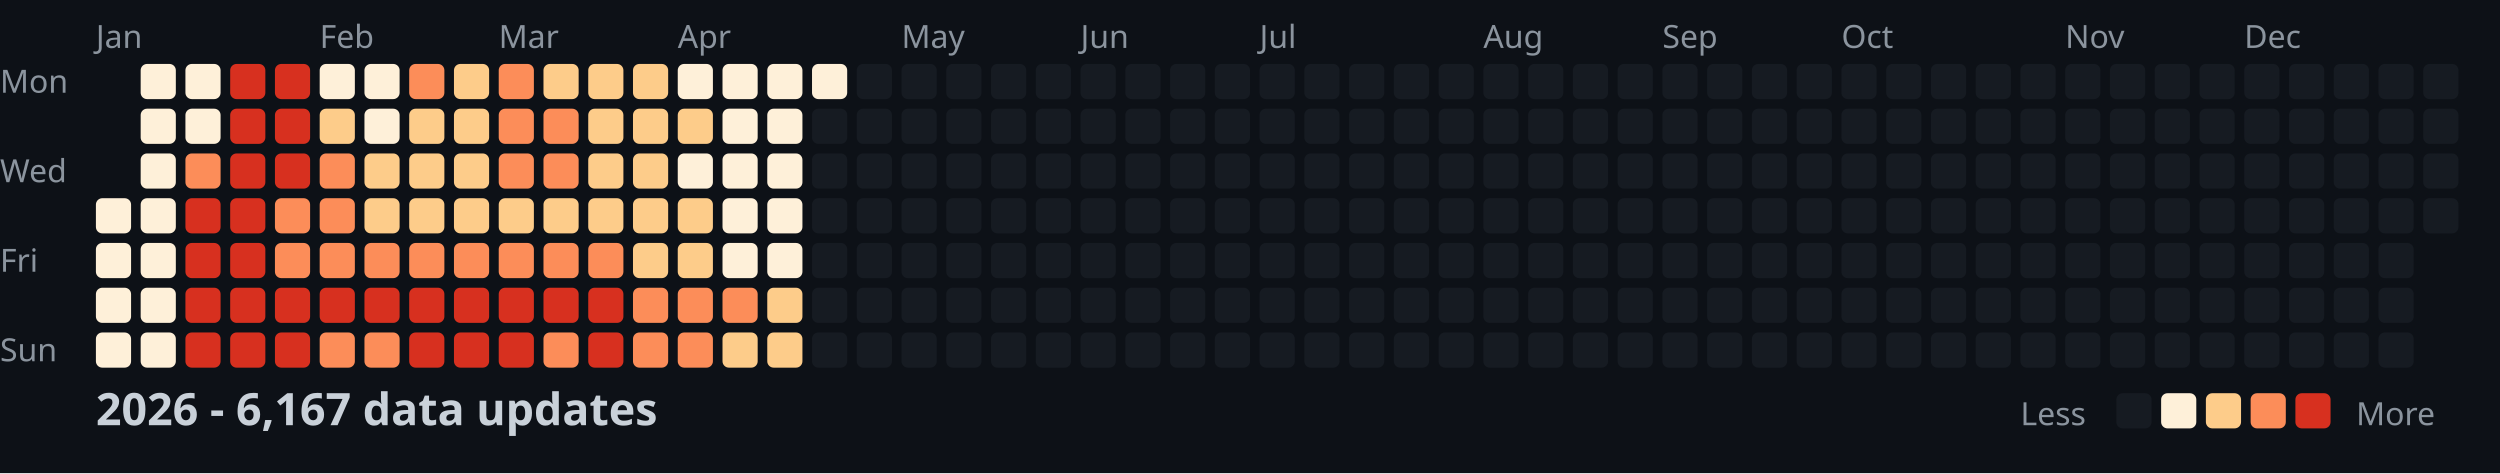
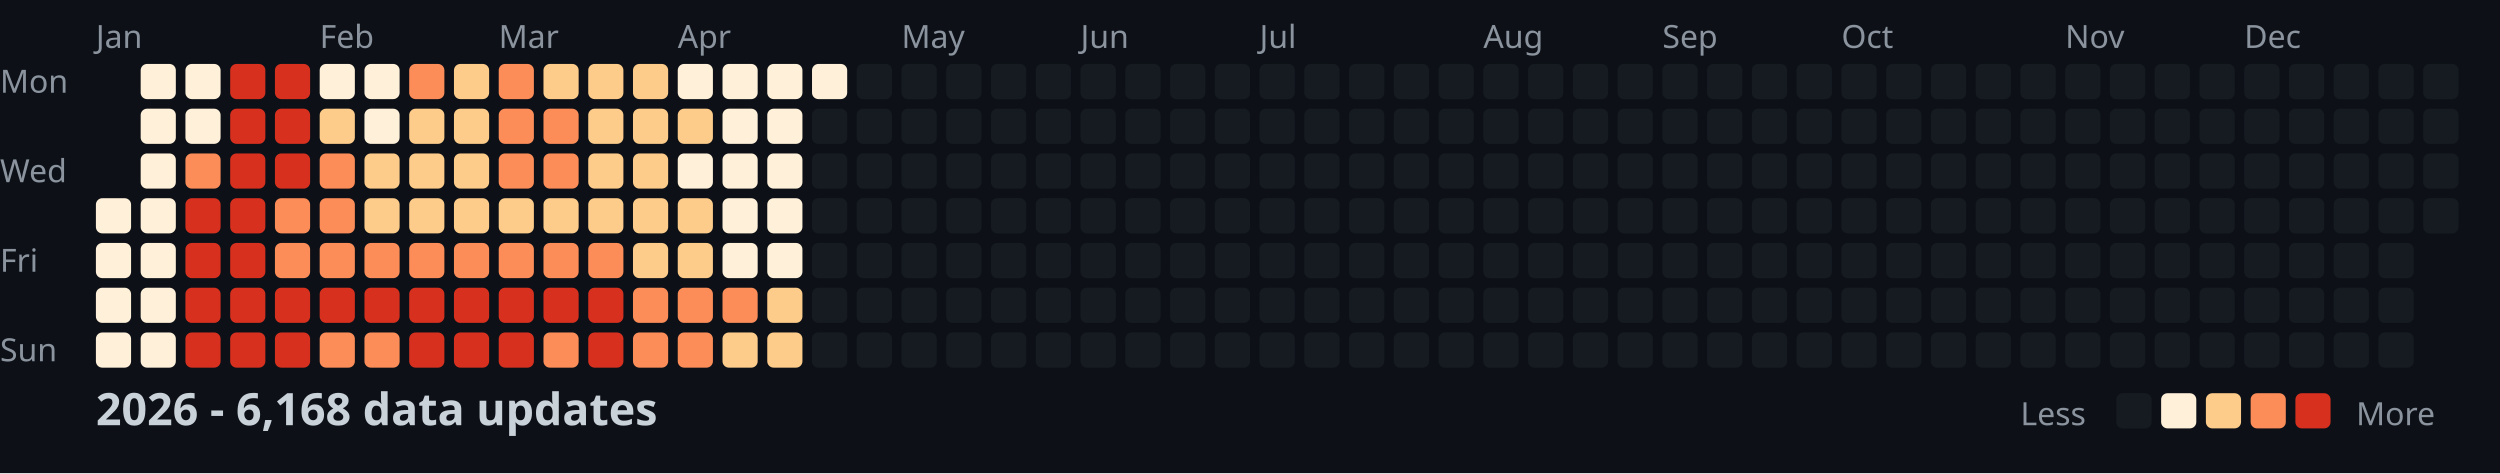
<svg xmlns="http://www.w3.org/2000/svg" width="782" height="148">
  <style>
    .month { font: 10px sans-serif; fill: #8b949e; }
    .day { font: 10px sans-serif; fill: #8b949e; }
    .title { font: bold 14px sans-serif; fill: #c9d1d9; }
    .legend { font: 10px sans-serif; fill: #8b949e; }
  </style>
  <rect width="100%" height="100%" fill="#0d1117" />
  <text x="0" y="29" class="day">Mon</text>
  <text x="0" y="57" class="day">Wed</text>
  <text x="0" y="85" class="day">Fri</text>
  <text x="0" y="113" class="day">Sun</text>
  <text x="30" y="15" class="month">Jan</text>
  <text x="100" y="15" class="month">Feb</text>
  <text x="156" y="15" class="month">Mar</text>
  <text x="212" y="15" class="month">Apr</text>
  <text x="282" y="15" class="month">May</text>
  <text x="338" y="15" class="month">Jun</text>
  <text x="394" y="15" class="month">Jul</text>
  <text x="464" y="15" class="month">Aug</text>
  <text x="520" y="15" class="month">Sep</text>
  <text x="576" y="15" class="month">Oct</text>
  <text x="646" y="15" class="month">Nov</text>
  <text x="702" y="15" class="month">Dec</text>
  <rect x="30" y="62" width="11" height="11" fill="#fef0d9" rx="2" />
  <rect x="30" y="76" width="11" height="11" fill="#fef0d9" rx="2" />
  <rect x="30" y="90" width="11" height="11" fill="#fef0d9" rx="2" />
  <rect x="30" y="104" width="11" height="11" fill="#fef0d9" rx="2" />
  <rect x="44" y="20" width="11" height="11" fill="#fef0d9" rx="2" />
  <rect x="44" y="34" width="11" height="11" fill="#fef0d9" rx="2" />
  <rect x="44" y="48" width="11" height="11" fill="#fef0d9" rx="2" />
  <rect x="44" y="62" width="11" height="11" fill="#fef0d9" rx="2" />
  <rect x="44" y="76" width="11" height="11" fill="#fef0d9" rx="2" />
  <rect x="44" y="90" width="11" height="11" fill="#fef0d9" rx="2" />
  <rect x="44" y="104" width="11" height="11" fill="#fef0d9" rx="2" />
  <rect x="58" y="20" width="11" height="11" fill="#fef0d9" rx="2" />
  <rect x="58" y="34" width="11" height="11" fill="#fef0d9" rx="2" />
  <rect x="58" y="48" width="11" height="11" fill="#fc8d59" rx="2" />
  <rect x="58" y="62" width="11" height="11" fill="#d7301f" rx="2" />
  <rect x="58" y="76" width="11" height="11" fill="#d7301f" rx="2" />
  <rect x="58" y="90" width="11" height="11" fill="#d7301f" rx="2" />
  <rect x="58" y="104" width="11" height="11" fill="#d7301f" rx="2" />
  <rect x="72" y="20" width="11" height="11" fill="#d7301f" rx="2" />
  <rect x="72" y="34" width="11" height="11" fill="#d7301f" rx="2" />
  <rect x="72" y="48" width="11" height="11" fill="#d7301f" rx="2" />
  <rect x="72" y="62" width="11" height="11" fill="#d7301f" rx="2" />
  <rect x="72" y="76" width="11" height="11" fill="#d7301f" rx="2" />
  <rect x="72" y="90" width="11" height="11" fill="#d7301f" rx="2" />
  <rect x="72" y="104" width="11" height="11" fill="#d7301f" rx="2" />
  <rect x="86" y="20" width="11" height="11" fill="#d7301f" rx="2" />
  <rect x="86" y="34" width="11" height="11" fill="#d7301f" rx="2" />
  <rect x="86" y="48" width="11" height="11" fill="#d7301f" rx="2" />
  <rect x="86" y="62" width="11" height="11" fill="#fc8d59" rx="2" />
  <rect x="86" y="76" width="11" height="11" fill="#fc8d59" rx="2" />
  <rect x="86" y="90" width="11" height="11" fill="#d7301f" rx="2" />
  <rect x="86" y="104" width="11" height="11" fill="#d7301f" rx="2" />
  <rect x="100" y="20" width="11" height="11" fill="#fef0d9" rx="2" />
  <rect x="100" y="34" width="11" height="11" fill="#fdcc8a" rx="2" />
  <rect x="100" y="48" width="11" height="11" fill="#fc8d59" rx="2" />
  <rect x="100" y="62" width="11" height="11" fill="#fc8d59" rx="2" />
  <rect x="100" y="76" width="11" height="11" fill="#fc8d59" rx="2" />
  <rect x="100" y="90" width="11" height="11" fill="#d7301f" rx="2" />
  <rect x="100" y="104" width="11" height="11" fill="#fc8d59" rx="2" />
  <rect x="114" y="20" width="11" height="11" fill="#fef0d9" rx="2" />
  <rect x="114" y="34" width="11" height="11" fill="#fef0d9" rx="2" />
  <rect x="114" y="48" width="11" height="11" fill="#fdcc8a" rx="2" />
  <rect x="114" y="62" width="11" height="11" fill="#fdcc8a" rx="2" />
  <rect x="114" y="76" width="11" height="11" fill="#fc8d59" rx="2" />
  <rect x="114" y="90" width="11" height="11" fill="#d7301f" rx="2" />
  <rect x="114" y="104" width="11" height="11" fill="#fc8d59" rx="2" />
  <rect x="128" y="20" width="11" height="11" fill="#fc8d59" rx="2" />
  <rect x="128" y="34" width="11" height="11" fill="#fdcc8a" rx="2" />
  <rect x="128" y="48" width="11" height="11" fill="#fdcc8a" rx="2" />
  <rect x="128" y="62" width="11" height="11" fill="#fdcc8a" rx="2" />
  <rect x="128" y="76" width="11" height="11" fill="#fc8d59" rx="2" />
  <rect x="128" y="90" width="11" height="11" fill="#d7301f" rx="2" />
  <rect x="128" y="104" width="11" height="11" fill="#d7301f" rx="2" />
  <rect x="142" y="20" width="11" height="11" fill="#fdcc8a" rx="2" />
  <rect x="142" y="34" width="11" height="11" fill="#fdcc8a" rx="2" />
  <rect x="142" y="48" width="11" height="11" fill="#fdcc8a" rx="2" />
  <rect x="142" y="62" width="11" height="11" fill="#fdcc8a" rx="2" />
  <rect x="142" y="76" width="11" height="11" fill="#fc8d59" rx="2" />
  <rect x="142" y="90" width="11" height="11" fill="#d7301f" rx="2" />
  <rect x="142" y="104" width="11" height="11" fill="#d7301f" rx="2" />
  <rect x="156" y="20" width="11" height="11" fill="#fc8d59" rx="2" />
  <rect x="156" y="34" width="11" height="11" fill="#fc8d59" rx="2" />
  <rect x="156" y="48" width="11" height="11" fill="#fc8d59" rx="2" />
  <rect x="156" y="62" width="11" height="11" fill="#fdcc8a" rx="2" />
  <rect x="156" y="76" width="11" height="11" fill="#fc8d59" rx="2" />
  <rect x="156" y="90" width="11" height="11" fill="#d7301f" rx="2" />
  <rect x="156" y="104" width="11" height="11" fill="#d7301f" rx="2" />
  <rect x="170" y="20" width="11" height="11" fill="#fdcc8a" rx="2" />
  <rect x="170" y="34" width="11" height="11" fill="#fc8d59" rx="2" />
  <rect x="170" y="48" width="11" height="11" fill="#fc8d59" rx="2" />
  <rect x="170" y="62" width="11" height="11" fill="#fdcc8a" rx="2" />
  <rect x="170" y="76" width="11" height="11" fill="#fc8d59" rx="2" />
  <rect x="170" y="90" width="11" height="11" fill="#d7301f" rx="2" />
  <rect x="170" y="104" width="11" height="11" fill="#fc8d59" rx="2" />
  <rect x="184" y="20" width="11" height="11" fill="#fdcc8a" rx="2" />
  <rect x="184" y="34" width="11" height="11" fill="#fdcc8a" rx="2" />
  <rect x="184" y="48" width="11" height="11" fill="#fdcc8a" rx="2" />
  <rect x="184" y="62" width="11" height="11" fill="#fdcc8a" rx="2" />
  <rect x="184" y="76" width="11" height="11" fill="#fc8d59" rx="2" />
  <rect x="184" y="90" width="11" height="11" fill="#d7301f" rx="2" />
  <rect x="184" y="104" width="11" height="11" fill="#d7301f" rx="2" />
  <rect x="198" y="20" width="11" height="11" fill="#fdcc8a" rx="2" />
  <rect x="198" y="34" width="11" height="11" fill="#fdcc8a" rx="2" />
  <rect x="198" y="48" width="11" height="11" fill="#fdcc8a" rx="2" />
  <rect x="198" y="62" width="11" height="11" fill="#fdcc8a" rx="2" />
  <rect x="198" y="76" width="11" height="11" fill="#fdcc8a" rx="2" />
  <rect x="198" y="90" width="11" height="11" fill="#fc8d59" rx="2" />
  <rect x="198" y="104" width="11" height="11" fill="#fc8d59" rx="2" />
  <rect x="212" y="20" width="11" height="11" fill="#fef0d9" rx="2" />
  <rect x="212" y="34" width="11" height="11" fill="#fdcc8a" rx="2" />
  <rect x="212" y="48" width="11" height="11" fill="#fef0d9" rx="2" />
  <rect x="212" y="62" width="11" height="11" fill="#fdcc8a" rx="2" />
  <rect x="212" y="76" width="11" height="11" fill="#fdcc8a" rx="2" />
  <rect x="212" y="90" width="11" height="11" fill="#fc8d59" rx="2" />
  <rect x="212" y="104" width="11" height="11" fill="#fc8d59" rx="2" />
  <rect x="226" y="20" width="11" height="11" fill="#fef0d9" rx="2" />
  <rect x="226" y="34" width="11" height="11" fill="#fef0d9" rx="2" />
  <rect x="226" y="48" width="11" height="11" fill="#fef0d9" rx="2" />
  <rect x="226" y="62" width="11" height="11" fill="#fef0d9" rx="2" />
  <rect x="226" y="76" width="11" height="11" fill="#fef0d9" rx="2" />
  <rect x="226" y="90" width="11" height="11" fill="#fc8d59" rx="2" />
  <rect x="226" y="104" width="11" height="11" fill="#fdcc8a" rx="2" />
  <rect x="240" y="20" width="11" height="11" fill="#fef0d9" rx="2" />
  <rect x="240" y="34" width="11" height="11" fill="#fef0d9" rx="2" />
  <rect x="240" y="48" width="11" height="11" fill="#fef0d9" rx="2" />
  <rect x="240" y="62" width="11" height="11" fill="#fef0d9" rx="2" />
  <rect x="240" y="76" width="11" height="11" fill="#fef0d9" rx="2" />
  <rect x="240" y="90" width="11" height="11" fill="#fdcc8a" rx="2" />
  <rect x="240" y="104" width="11" height="11" fill="#fdcc8a" rx="2" />
  <rect x="254" y="20" width="11" height="11" fill="#fef0d9" rx="2" />
  <rect x="254" y="34" width="11" height="11" fill="#161b22" rx="2" />
  <rect x="254" y="48" width="11" height="11" fill="#161b22" rx="2" />
  <rect x="254" y="62" width="11" height="11" fill="#161b22" rx="2" />
  <rect x="254" y="76" width="11" height="11" fill="#161b22" rx="2" />
  <rect x="254" y="90" width="11" height="11" fill="#161b22" rx="2" />
  <rect x="254" y="104" width="11" height="11" fill="#161b22" rx="2" />
  <rect x="268" y="20" width="11" height="11" fill="#161b22" rx="2" />
  <rect x="268" y="34" width="11" height="11" fill="#161b22" rx="2" />
  <rect x="268" y="48" width="11" height="11" fill="#161b22" rx="2" />
  <rect x="268" y="62" width="11" height="11" fill="#161b22" rx="2" />
  <rect x="268" y="76" width="11" height="11" fill="#161b22" rx="2" />
  <rect x="268" y="90" width="11" height="11" fill="#161b22" rx="2" />
  <rect x="268" y="104" width="11" height="11" fill="#161b22" rx="2" />
  <rect x="282" y="20" width="11" height="11" fill="#161b22" rx="2" />
  <rect x="282" y="34" width="11" height="11" fill="#161b22" rx="2" />
  <rect x="282" y="48" width="11" height="11" fill="#161b22" rx="2" />
  <rect x="282" y="62" width="11" height="11" fill="#161b22" rx="2" />
  <rect x="282" y="76" width="11" height="11" fill="#161b22" rx="2" />
  <rect x="282" y="90" width="11" height="11" fill="#161b22" rx="2" />
  <rect x="282" y="104" width="11" height="11" fill="#161b22" rx="2" />
  <rect x="296" y="20" width="11" height="11" fill="#161b22" rx="2" />
  <rect x="296" y="34" width="11" height="11" fill="#161b22" rx="2" />
  <rect x="296" y="48" width="11" height="11" fill="#161b22" rx="2" />
  <rect x="296" y="62" width="11" height="11" fill="#161b22" rx="2" />
  <rect x="296" y="76" width="11" height="11" fill="#161b22" rx="2" />
  <rect x="296" y="90" width="11" height="11" fill="#161b22" rx="2" />
  <rect x="296" y="104" width="11" height="11" fill="#161b22" rx="2" />
  <rect x="310" y="20" width="11" height="11" fill="#161b22" rx="2" />
  <rect x="310" y="34" width="11" height="11" fill="#161b22" rx="2" />
  <rect x="310" y="48" width="11" height="11" fill="#161b22" rx="2" />
  <rect x="310" y="62" width="11" height="11" fill="#161b22" rx="2" />
  <rect x="310" y="76" width="11" height="11" fill="#161b22" rx="2" />
  <rect x="310" y="90" width="11" height="11" fill="#161b22" rx="2" />
  <rect x="310" y="104" width="11" height="11" fill="#161b22" rx="2" />
  <rect x="324" y="20" width="11" height="11" fill="#161b22" rx="2" />
  <rect x="324" y="34" width="11" height="11" fill="#161b22" rx="2" />
  <rect x="324" y="48" width="11" height="11" fill="#161b22" rx="2" />
  <rect x="324" y="62" width="11" height="11" fill="#161b22" rx="2" />
  <rect x="324" y="76" width="11" height="11" fill="#161b22" rx="2" />
  <rect x="324" y="90" width="11" height="11" fill="#161b22" rx="2" />
  <rect x="324" y="104" width="11" height="11" fill="#161b22" rx="2" />
  <rect x="338" y="20" width="11" height="11" fill="#161b22" rx="2" />
  <rect x="338" y="34" width="11" height="11" fill="#161b22" rx="2" />
  <rect x="338" y="48" width="11" height="11" fill="#161b22" rx="2" />
  <rect x="338" y="62" width="11" height="11" fill="#161b22" rx="2" />
  <rect x="338" y="76" width="11" height="11" fill="#161b22" rx="2" />
  <rect x="338" y="90" width="11" height="11" fill="#161b22" rx="2" />
  <rect x="338" y="104" width="11" height="11" fill="#161b22" rx="2" />
  <rect x="352" y="20" width="11" height="11" fill="#161b22" rx="2" />
  <rect x="352" y="34" width="11" height="11" fill="#161b22" rx="2" />
  <rect x="352" y="48" width="11" height="11" fill="#161b22" rx="2" />
  <rect x="352" y="62" width="11" height="11" fill="#161b22" rx="2" />
  <rect x="352" y="76" width="11" height="11" fill="#161b22" rx="2" />
  <rect x="352" y="90" width="11" height="11" fill="#161b22" rx="2" />
  <rect x="352" y="104" width="11" height="11" fill="#161b22" rx="2" />
  <rect x="366" y="20" width="11" height="11" fill="#161b22" rx="2" />
  <rect x="366" y="34" width="11" height="11" fill="#161b22" rx="2" />
  <rect x="366" y="48" width="11" height="11" fill="#161b22" rx="2" />
  <rect x="366" y="62" width="11" height="11" fill="#161b22" rx="2" />
  <rect x="366" y="76" width="11" height="11" fill="#161b22" rx="2" />
  <rect x="366" y="90" width="11" height="11" fill="#161b22" rx="2" />
  <rect x="366" y="104" width="11" height="11" fill="#161b22" rx="2" />
  <rect x="380" y="20" width="11" height="11" fill="#161b22" rx="2" />
  <rect x="380" y="34" width="11" height="11" fill="#161b22" rx="2" />
  <rect x="380" y="48" width="11" height="11" fill="#161b22" rx="2" />
  <rect x="380" y="62" width="11" height="11" fill="#161b22" rx="2" />
  <rect x="380" y="76" width="11" height="11" fill="#161b22" rx="2" />
  <rect x="380" y="90" width="11" height="11" fill="#161b22" rx="2" />
  <rect x="380" y="104" width="11" height="11" fill="#161b22" rx="2" />
  <rect x="394" y="20" width="11" height="11" fill="#161b22" rx="2" />
  <rect x="394" y="34" width="11" height="11" fill="#161b22" rx="2" />
  <rect x="394" y="48" width="11" height="11" fill="#161b22" rx="2" />
  <rect x="394" y="62" width="11" height="11" fill="#161b22" rx="2" />
  <rect x="394" y="76" width="11" height="11" fill="#161b22" rx="2" />
  <rect x="394" y="90" width="11" height="11" fill="#161b22" rx="2" />
  <rect x="394" y="104" width="11" height="11" fill="#161b22" rx="2" />
  <rect x="408" y="20" width="11" height="11" fill="#161b22" rx="2" />
  <rect x="408" y="34" width="11" height="11" fill="#161b22" rx="2" />
  <rect x="408" y="48" width="11" height="11" fill="#161b22" rx="2" />
  <rect x="408" y="62" width="11" height="11" fill="#161b22" rx="2" />
  <rect x="408" y="76" width="11" height="11" fill="#161b22" rx="2" />
  <rect x="408" y="90" width="11" height="11" fill="#161b22" rx="2" />
  <rect x="408" y="104" width="11" height="11" fill="#161b22" rx="2" />
  <rect x="422" y="20" width="11" height="11" fill="#161b22" rx="2" />
  <rect x="422" y="34" width="11" height="11" fill="#161b22" rx="2" />
  <rect x="422" y="48" width="11" height="11" fill="#161b22" rx="2" />
  <rect x="422" y="62" width="11" height="11" fill="#161b22" rx="2" />
  <rect x="422" y="76" width="11" height="11" fill="#161b22" rx="2" />
  <rect x="422" y="90" width="11" height="11" fill="#161b22" rx="2" />
  <rect x="422" y="104" width="11" height="11" fill="#161b22" rx="2" />
  <rect x="436" y="20" width="11" height="11" fill="#161b22" rx="2" />
  <rect x="436" y="34" width="11" height="11" fill="#161b22" rx="2" />
  <rect x="436" y="48" width="11" height="11" fill="#161b22" rx="2" />
  <rect x="436" y="62" width="11" height="11" fill="#161b22" rx="2" />
  <rect x="436" y="76" width="11" height="11" fill="#161b22" rx="2" />
  <rect x="436" y="90" width="11" height="11" fill="#161b22" rx="2" />
  <rect x="436" y="104" width="11" height="11" fill="#161b22" rx="2" />
  <rect x="450" y="20" width="11" height="11" fill="#161b22" rx="2" />
  <rect x="450" y="34" width="11" height="11" fill="#161b22" rx="2" />
  <rect x="450" y="48" width="11" height="11" fill="#161b22" rx="2" />
  <rect x="450" y="62" width="11" height="11" fill="#161b22" rx="2" />
  <rect x="450" y="76" width="11" height="11" fill="#161b22" rx="2" />
  <rect x="450" y="90" width="11" height="11" fill="#161b22" rx="2" />
  <rect x="450" y="104" width="11" height="11" fill="#161b22" rx="2" />
  <rect x="464" y="20" width="11" height="11" fill="#161b22" rx="2" />
  <rect x="464" y="34" width="11" height="11" fill="#161b22" rx="2" />
  <rect x="464" y="48" width="11" height="11" fill="#161b22" rx="2" />
  <rect x="464" y="62" width="11" height="11" fill="#161b22" rx="2" />
  <rect x="464" y="76" width="11" height="11" fill="#161b22" rx="2" />
  <rect x="464" y="90" width="11" height="11" fill="#161b22" rx="2" />
  <rect x="464" y="104" width="11" height="11" fill="#161b22" rx="2" />
  <rect x="478" y="20" width="11" height="11" fill="#161b22" rx="2" />
  <rect x="478" y="34" width="11" height="11" fill="#161b22" rx="2" />
  <rect x="478" y="48" width="11" height="11" fill="#161b22" rx="2" />
  <rect x="478" y="62" width="11" height="11" fill="#161b22" rx="2" />
  <rect x="478" y="76" width="11" height="11" fill="#161b22" rx="2" />
  <rect x="478" y="90" width="11" height="11" fill="#161b22" rx="2" />
  <rect x="478" y="104" width="11" height="11" fill="#161b22" rx="2" />
  <rect x="492" y="20" width="11" height="11" fill="#161b22" rx="2" />
  <rect x="492" y="34" width="11" height="11" fill="#161b22" rx="2" />
  <rect x="492" y="48" width="11" height="11" fill="#161b22" rx="2" />
  <rect x="492" y="62" width="11" height="11" fill="#161b22" rx="2" />
  <rect x="492" y="76" width="11" height="11" fill="#161b22" rx="2" />
  <rect x="492" y="90" width="11" height="11" fill="#161b22" rx="2" />
  <rect x="492" y="104" width="11" height="11" fill="#161b22" rx="2" />
  <rect x="506" y="20" width="11" height="11" fill="#161b22" rx="2" />
  <rect x="506" y="34" width="11" height="11" fill="#161b22" rx="2" />
  <rect x="506" y="48" width="11" height="11" fill="#161b22" rx="2" />
  <rect x="506" y="62" width="11" height="11" fill="#161b22" rx="2" />
  <rect x="506" y="76" width="11" height="11" fill="#161b22" rx="2" />
  <rect x="506" y="90" width="11" height="11" fill="#161b22" rx="2" />
  <rect x="506" y="104" width="11" height="11" fill="#161b22" rx="2" />
  <rect x="520" y="20" width="11" height="11" fill="#161b22" rx="2" />
  <rect x="520" y="34" width="11" height="11" fill="#161b22" rx="2" />
  <rect x="520" y="48" width="11" height="11" fill="#161b22" rx="2" />
  <rect x="520" y="62" width="11" height="11" fill="#161b22" rx="2" />
  <rect x="520" y="76" width="11" height="11" fill="#161b22" rx="2" />
  <rect x="520" y="90" width="11" height="11" fill="#161b22" rx="2" />
  <rect x="520" y="104" width="11" height="11" fill="#161b22" rx="2" />
  <rect x="534" y="20" width="11" height="11" fill="#161b22" rx="2" />
  <rect x="534" y="34" width="11" height="11" fill="#161b22" rx="2" />
  <rect x="534" y="48" width="11" height="11" fill="#161b22" rx="2" />
  <rect x="534" y="62" width="11" height="11" fill="#161b22" rx="2" />
  <rect x="534" y="76" width="11" height="11" fill="#161b22" rx="2" />
  <rect x="534" y="90" width="11" height="11" fill="#161b22" rx="2" />
  <rect x="534" y="104" width="11" height="11" fill="#161b22" rx="2" />
  <rect x="548" y="20" width="11" height="11" fill="#161b22" rx="2" />
  <rect x="548" y="34" width="11" height="11" fill="#161b22" rx="2" />
  <rect x="548" y="48" width="11" height="11" fill="#161b22" rx="2" />
  <rect x="548" y="62" width="11" height="11" fill="#161b22" rx="2" />
  <rect x="548" y="76" width="11" height="11" fill="#161b22" rx="2" />
  <rect x="548" y="90" width="11" height="11" fill="#161b22" rx="2" />
  <rect x="548" y="104" width="11" height="11" fill="#161b22" rx="2" />
  <rect x="562" y="20" width="11" height="11" fill="#161b22" rx="2" />
  <rect x="562" y="34" width="11" height="11" fill="#161b22" rx="2" />
  <rect x="562" y="48" width="11" height="11" fill="#161b22" rx="2" />
  <rect x="562" y="62" width="11" height="11" fill="#161b22" rx="2" />
  <rect x="562" y="76" width="11" height="11" fill="#161b22" rx="2" />
  <rect x="562" y="90" width="11" height="11" fill="#161b22" rx="2" />
  <rect x="562" y="104" width="11" height="11" fill="#161b22" rx="2" />
  <rect x="576" y="20" width="11" height="11" fill="#161b22" rx="2" />
  <rect x="576" y="34" width="11" height="11" fill="#161b22" rx="2" />
  <rect x="576" y="48" width="11" height="11" fill="#161b22" rx="2" />
  <rect x="576" y="62" width="11" height="11" fill="#161b22" rx="2" />
  <rect x="576" y="76" width="11" height="11" fill="#161b22" rx="2" />
  <rect x="576" y="90" width="11" height="11" fill="#161b22" rx="2" />
  <rect x="576" y="104" width="11" height="11" fill="#161b22" rx="2" />
  <rect x="590" y="20" width="11" height="11" fill="#161b22" rx="2" />
  <rect x="590" y="34" width="11" height="11" fill="#161b22" rx="2" />
  <rect x="590" y="48" width="11" height="11" fill="#161b22" rx="2" />
  <rect x="590" y="62" width="11" height="11" fill="#161b22" rx="2" />
  <rect x="590" y="76" width="11" height="11" fill="#161b22" rx="2" />
  <rect x="590" y="90" width="11" height="11" fill="#161b22" rx="2" />
  <rect x="590" y="104" width="11" height="11" fill="#161b22" rx="2" />
  <rect x="604" y="20" width="11" height="11" fill="#161b22" rx="2" />
  <rect x="604" y="34" width="11" height="11" fill="#161b22" rx="2" />
  <rect x="604" y="48" width="11" height="11" fill="#161b22" rx="2" />
  <rect x="604" y="62" width="11" height="11" fill="#161b22" rx="2" />
  <rect x="604" y="76" width="11" height="11" fill="#161b22" rx="2" />
  <rect x="604" y="90" width="11" height="11" fill="#161b22" rx="2" />
  <rect x="604" y="104" width="11" height="11" fill="#161b22" rx="2" />
  <rect x="618" y="20" width="11" height="11" fill="#161b22" rx="2" />
  <rect x="618" y="34" width="11" height="11" fill="#161b22" rx="2" />
  <rect x="618" y="48" width="11" height="11" fill="#161b22" rx="2" />
  <rect x="618" y="62" width="11" height="11" fill="#161b22" rx="2" />
  <rect x="618" y="76" width="11" height="11" fill="#161b22" rx="2" />
  <rect x="618" y="90" width="11" height="11" fill="#161b22" rx="2" />
  <rect x="618" y="104" width="11" height="11" fill="#161b22" rx="2" />
  <rect x="632" y="20" width="11" height="11" fill="#161b22" rx="2" />
  <rect x="632" y="34" width="11" height="11" fill="#161b22" rx="2" />
  <rect x="632" y="48" width="11" height="11" fill="#161b22" rx="2" />
  <rect x="632" y="62" width="11" height="11" fill="#161b22" rx="2" />
  <rect x="632" y="76" width="11" height="11" fill="#161b22" rx="2" />
  <rect x="632" y="90" width="11" height="11" fill="#161b22" rx="2" />
  <rect x="632" y="104" width="11" height="11" fill="#161b22" rx="2" />
  <rect x="646" y="20" width="11" height="11" fill="#161b22" rx="2" />
  <rect x="646" y="34" width="11" height="11" fill="#161b22" rx="2" />
  <rect x="646" y="48" width="11" height="11" fill="#161b22" rx="2" />
  <rect x="646" y="62" width="11" height="11" fill="#161b22" rx="2" />
  <rect x="646" y="76" width="11" height="11" fill="#161b22" rx="2" />
  <rect x="646" y="90" width="11" height="11" fill="#161b22" rx="2" />
  <rect x="646" y="104" width="11" height="11" fill="#161b22" rx="2" />
  <rect x="660" y="20" width="11" height="11" fill="#161b22" rx="2" />
  <rect x="660" y="34" width="11" height="11" fill="#161b22" rx="2" />
  <rect x="660" y="48" width="11" height="11" fill="#161b22" rx="2" />
  <rect x="660" y="62" width="11" height="11" fill="#161b22" rx="2" />
  <rect x="660" y="76" width="11" height="11" fill="#161b22" rx="2" />
  <rect x="660" y="90" width="11" height="11" fill="#161b22" rx="2" />
  <rect x="660" y="104" width="11" height="11" fill="#161b22" rx="2" />
  <rect x="674" y="20" width="11" height="11" fill="#161b22" rx="2" />
  <rect x="674" y="34" width="11" height="11" fill="#161b22" rx="2" />
  <rect x="674" y="48" width="11" height="11" fill="#161b22" rx="2" />
  <rect x="674" y="62" width="11" height="11" fill="#161b22" rx="2" />
  <rect x="674" y="76" width="11" height="11" fill="#161b22" rx="2" />
  <rect x="674" y="90" width="11" height="11" fill="#161b22" rx="2" />
  <rect x="674" y="104" width="11" height="11" fill="#161b22" rx="2" />
  <rect x="688" y="20" width="11" height="11" fill="#161b22" rx="2" />
  <rect x="688" y="34" width="11" height="11" fill="#161b22" rx="2" />
  <rect x="688" y="48" width="11" height="11" fill="#161b22" rx="2" />
  <rect x="688" y="62" width="11" height="11" fill="#161b22" rx="2" />
  <rect x="688" y="76" width="11" height="11" fill="#161b22" rx="2" />
  <rect x="688" y="90" width="11" height="11" fill="#161b22" rx="2" />
  <rect x="688" y="104" width="11" height="11" fill="#161b22" rx="2" />
  <rect x="702" y="20" width="11" height="11" fill="#161b22" rx="2" />
  <rect x="702" y="34" width="11" height="11" fill="#161b22" rx="2" />
  <rect x="702" y="48" width="11" height="11" fill="#161b22" rx="2" />
  <rect x="702" y="62" width="11" height="11" fill="#161b22" rx="2" />
  <rect x="702" y="76" width="11" height="11" fill="#161b22" rx="2" />
  <rect x="702" y="90" width="11" height="11" fill="#161b22" rx="2" />
  <rect x="702" y="104" width="11" height="11" fill="#161b22" rx="2" />
  <rect x="716" y="20" width="11" height="11" fill="#161b22" rx="2" />
  <rect x="716" y="34" width="11" height="11" fill="#161b22" rx="2" />
  <rect x="716" y="48" width="11" height="11" fill="#161b22" rx="2" />
  <rect x="716" y="62" width="11" height="11" fill="#161b22" rx="2" />
  <rect x="716" y="76" width="11" height="11" fill="#161b22" rx="2" />
  <rect x="716" y="90" width="11" height="11" fill="#161b22" rx="2" />
  <rect x="716" y="104" width="11" height="11" fill="#161b22" rx="2" />
  <rect x="730" y="20" width="11" height="11" fill="#161b22" rx="2" />
  <rect x="730" y="34" width="11" height="11" fill="#161b22" rx="2" />
  <rect x="730" y="48" width="11" height="11" fill="#161b22" rx="2" />
  <rect x="730" y="62" width="11" height="11" fill="#161b22" rx="2" />
  <rect x="730" y="76" width="11" height="11" fill="#161b22" rx="2" />
  <rect x="730" y="90" width="11" height="11" fill="#161b22" rx="2" />
  <rect x="730" y="104" width="11" height="11" fill="#161b22" rx="2" />
  <rect x="744" y="20" width="11" height="11" fill="#161b22" rx="2" />
  <rect x="744" y="34" width="11" height="11" fill="#161b22" rx="2" />
  <rect x="744" y="48" width="11" height="11" fill="#161b22" rx="2" />
  <rect x="744" y="62" width="11" height="11" fill="#161b22" rx="2" />
  <rect x="744" y="76" width="11" height="11" fill="#161b22" rx="2" />
  <rect x="744" y="90" width="11" height="11" fill="#161b22" rx="2" />
  <rect x="744" y="104" width="11" height="11" fill="#161b22" rx="2" />
  <rect x="758" y="20" width="11" height="11" fill="#161b22" rx="2" />
  <rect x="758" y="34" width="11" height="11" fill="#161b22" rx="2" />
  <rect x="758" y="48" width="11" height="11" fill="#161b22" rx="2" />
  <rect x="758" y="62" width="11" height="11" fill="#161b22" rx="2" />
-   <text x="30" y="133" class="title">2026 - 6,167 data updates</text>
+   <text x="30" y="133" class="title">2026 - 6,168 data updates</text>
  <text x="632" y="133" class="legend">Less</text>
  <rect x="662" y="123" width="11" height="11" fill="#161b22" rx="2" />
  <rect x="676" y="123" width="11" height="11" fill="#fef0d9" rx="2" />
  <rect x="690" y="123" width="11" height="11" fill="#fdcc8a" rx="2" />
  <rect x="704" y="123" width="11" height="11" fill="#fc8d59" rx="2" />
  <rect x="718" y="123" width="11" height="11" fill="#d7301f" rx="2" />
  <text x="737" y="133" class="legend">More</text>
</svg>
